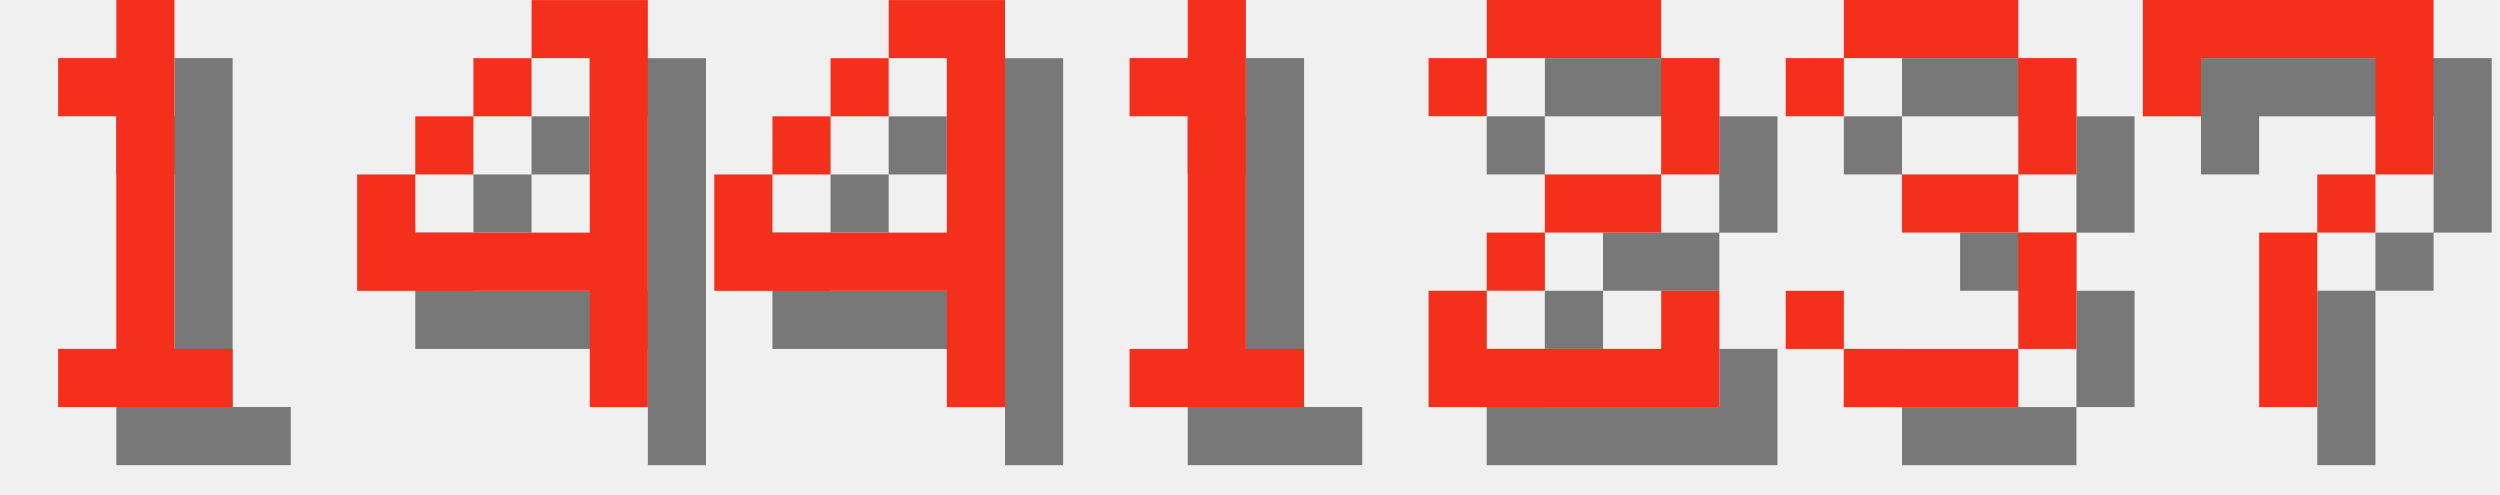
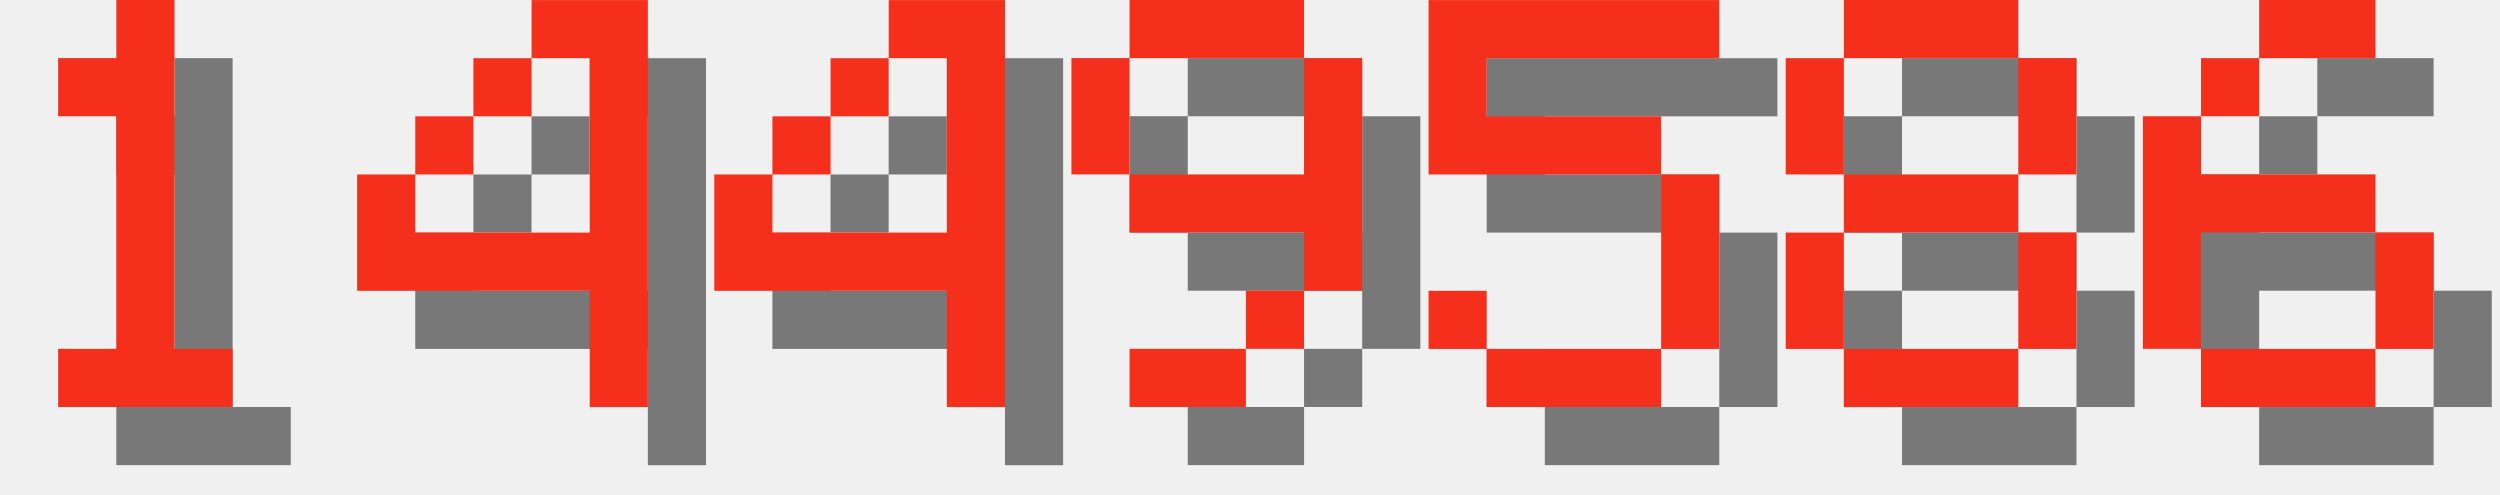
<svg xmlns="http://www.w3.org/2000/svg" version="1.1" width="182.0" height="36">
  <style>
        .text-foreground {
            fill: #F4301C;
        }
        .text-shadow {
            fill: #000000;
            fill-opacity: 0.5;
        }
    </style>
  <g class="digit" id="digit_1" transform="translate(0.0, 0), scale(4)">
    <path id="digit_1_shadow" class="text-shadow" d="m2.117 2.117v1.058h1.058v4.233h-1.058v1.058h3.175v-1.058h-1.058v-6.35h-1.058v1.058h-1.058z" fill-opacity=".5" style="paint-order:stroke fill markers" />
    <path id="digit_1_fg" class="text-foreground" d="m1.058 1.058v1.058h1.058v4.233h-1.058v1.058h3.175v-1.058h-1.058v-6.35h-1.058v1.058h-1.058z" fill="#fff" style="paint-order:stroke fill markers" />
  </g>
  <g class="digit" id="digit_4" transform="translate(26.0, 0), scale(4)">
    <path id="digit_4_shadow" class="text-shadow" d="m4.233 1.058v1.058h1.058v3.175h-3.175v-1.058h-1.058v2.117h4.233v2.117h1.058v-7.408h-2.117zm-2.117 3.175h1.058v-1.058h-1.058v1.058zm1.058-1.058h1.058v-1.058h-1.058v1.058z" fill-opacity=".5" style="paint-order:stroke fill markers" />
    <path id="digit_4_fg" class="text-foreground" d="m3.175 0v1.058h1.058v3.175h-3.175v-1.058h-1.058v2.117h4.233v2.117h1.058v-7.408h-2.117zm-2.117 3.175h1.058v-1.058h-1.058v1.058zm1.058-1.058h1.058v-1.058h-1.058v1.058z" fill="#fff" style="paint-order:stroke fill markers" />
  </g>
  <g class="digit" id="digit_4" transform="translate(52.0, 0), scale(4)">
    <path id="digit_4_shadow" class="text-shadow" d="m4.233 1.058v1.058h1.058v3.175h-3.175v-1.058h-1.058v2.117h4.233v2.117h1.058v-7.408h-2.117zm-2.117 3.175h1.058v-1.058h-1.058v1.058zm1.058-1.058h1.058v-1.058h-1.058v1.058z" fill-opacity=".5" style="paint-order:stroke fill markers" />
    <path id="digit_4_fg" class="text-foreground" d="m3.175 0v1.058h1.058v3.175h-3.175v-1.058h-1.058v2.117h4.233v2.117h1.058v-7.408h-2.117zm-2.117 3.175h1.058v-1.058h-1.058v1.058zm1.058-1.058h1.058v-1.058h-1.058v1.058z" fill="#fff" style="paint-order:stroke fill markers" />
  </g>
-   <g class="digit" id="digit_1" transform="translate(78.0, 0), scale(4)">
-     <path id="digit_1_shadow" class="text-shadow" d="m2.117 2.117v1.058h1.058v4.233h-1.058v1.058h3.175v-1.058h-1.058v-6.35h-1.058v1.058h-1.058z" fill-opacity=".5" style="paint-order:stroke fill markers" />
-     <path id="digit_1_fg" class="text-foreground" d="m1.058 1.058v1.058h1.058v4.233h-1.058v1.058h3.175v-1.058h-1.058v-6.35h-1.058v1.058h-1.058z" fill="#fff" style="paint-order:stroke fill markers" />
+   <g class="digit" id="digit_9" transform="translate(78.0, 0), scale(4)">
+     <path id="digit_9_shadow" class="text-shadow" d="m2.117 1.058v1.058h3.175v-1.058h-3.175zm3.175 1.058v2.117h-3.175v1.058h3.175v1.058h1.058v-4.233h-1.058zm0 4.233h-1.058v1.058h1.058v-1.058zm-1.058 1.058h-2.117v1.058h2.117v-1.058zm-2.117-3.175v-2.117h-1.058v2.117h1.058z" fill-opacity=".5" style="paint-order:stroke fill markers" />
+     <path id="digit_9_fg" class="text-foreground" d="m1.058 0v1.058h3.175v-1.058h-3.175zm3.175 1.058v2.117h-3.175v1.058h3.175v1.058h1.058v-4.233h-1.058zm0 4.233h-1.058v1.058h1.058v-1.058zm-1.058 1.058h-2.117v1.058h2.117v-1.058zm-2.117-3.175v-2.117h-1.058v2.117h1.058z" fill="#fff" style="paint-order:stroke fill markers" />
  </g>
-   <g class="digit" id="digit_2" transform="translate(104.0, 0), scale(4)">
-     <path id="digit_2_shadow" class="text-shadow" d="m1.058 2.117v1.058h1.058v-1.058h3.175v2.117h-2.117v1.058h-1.058v1.058h-1.058v2.117h5.292v-2.117h-1.058v1.058h-3.175v-1.058h1.058v-1.058h2.117v-1.058h1.058v-2.117h-1.058v-1.058h-3.175v1.058h-1.058z" fill-opacity=".5" style="paint-order:stroke fill markers" />
-     <path id="digit_2_fg" class="text-foreground" d="m0 1.058v1.058h1.058v-1.058h3.175v2.117h-2.117v1.058h-1.058v1.058h-1.058v2.117h5.292v-2.117h-1.058v1.058h-3.175v-1.058h1.058v-1.058h2.117v-1.058h1.058v-2.117h-1.058v-1.058h-3.175v1.058h-1.058z" fill="#fff" style="paint-order:stroke fill markers" />
+   <g class="digit" id="digit_5" transform="translate(104.0, 0), scale(4)">
+     <path id="digit_5_shadow" class="text-shadow" d="m1.058 1.058v3.175h4.233v3.175h-3.175v-1.058h-1.058v1.058h1.058v1.058h3.175v-1.058h1.058v-3.175h-1.058v-1.058h-3.175v-1.058h4.233v-1.058h-5.292z" fill-opacity=".5" style="paint-order:stroke fill markers" />
+     <path id="digit_5_fg" class="text-foreground" d="m0 0v3.175h4.233v3.175h-3.175v-1.058h-1.058v1.058h1.058v1.058h3.175v-1.058h1.058v-3.175h-1.058v-1.058h-3.175v-1.058h4.233v-1.058h-5.292z" fill="#fff" style="paint-order:stroke fill markers" />
  </g>
-   <g class="digit" id="digit_3" transform="translate(130.0, 0), scale(4)">
-     <path id="digit_3_shadow" class="text-shadow" d="m1.058 2.117v1.058h1.058v-1.058h3.175v2.117h-2.117v1.058h2.117v2.117h-3.175v-1.058h-1.058v1.058h1.058v1.058h3.175v-1.058h1.058v-2.117h-1.058v-1.058h1.058v-2.117h-1.058v-1.058h-3.175v1.058h-1.058z" fill-opacity=".5" style="paint-order:stroke fill markers" />
-     <path id="digit_3_fg" class="text-foreground" d="m0 1.058v1.058h1.058v-1.058h3.175v2.117h-2.117v1.058h2.117v2.117h-3.175v-1.058h-1.058v1.058h1.058v1.058h3.175v-1.058h1.058v-2.117h-1.058v-1.058h1.058v-2.117h-1.058v-1.058h-3.175v1.058h-1.058z" fill="#fff" style="paint-order:stroke fill markers" />
+   <g class="digit" id="digit_8" transform="translate(130.0, 0), scale(4)">
+     <path id="digit_8_shadow" class="text-shadow" d="m2.117 1.058v1.058h3.175v-1.058h-3.175zm3.175 1.058v2.117h1.058v-2.117h-1.058zm0 2.117h-3.175v1.058h3.175v-1.058zm0 1.058v2.117h1.058v-2.117h-1.058zm0 2.117h-3.175v1.058h3.175v-1.058zm-3.175 0v-2.117h-1.058v2.117h1.058zm0-3.175v-2.117h-1.058v2.117h1.058z" fill-opacity=".5" style="paint-order:stroke fill markers" />
+     <path id="digit_8_fg" class="text-foreground" d="m1.058 0v1.058h3.175v-1.058h-3.175zm3.175 1.058v2.117h1.058v-2.117h-1.058zm0 2.117h-3.175v1.058h3.175v-1.058zm0 1.058v2.117h1.058v-2.117h-1.058zm0 2.117h-3.175v1.058h3.175v-1.058zm-3.175 0v-2.117h-1.058v2.117h1.058zm0-3.175v-2.117h-1.058v2.117h1.058z" fill="#fff" style="paint-order:stroke fill markers" />
  </g>
-   <g class="digit" id="digit_7" transform="translate(156.0, 0), scale(4)">
-     <path id="digit_7_shadow" class="text-shadow" d="m1.058 1.058 2e-6 2.117h1.058v-1.058h3.175v1.058l2e-7 1.058h-1.058v1.058h-1.058l4e-7 3.175 1.058 1e-7v-3.175h1.058v-1.058h1.058l5e-7 -1.058v-2.117z" fill-opacity=".5" style="paint-order:stroke fill markers" />
-     <path id="digit_7_fg" class="text-foreground" d="m0 0 2e-6 2.117h1.058v-1.058h3.175v1.058l2e-7 1.058h-1.058v1.058h-1.058l4e-7 3.175 1.058 1e-7v-3.175h1.058v-1.058h1.058l5e-7 -1.058v-2.117z" fill="#fff" style="paint-order:stroke fill markers" />
+   <g class="digit" id="digit_6" transform="translate(156.0, 0), scale(4)">
+     <path id="digit_6_shadow" class="text-shadow" d="m3.175 1.058v1.058h2.117v-1.058h-2.117zm0 1.058h-1.058v1.058h1.058v-1.058zm-1.058 1.058h-1.058v4.233h1.058v-2.117h3.175v-1.058h-3.175v-1.058zm3.175 2.117v2.117h1.058v-2.117h-1.058zm0 2.117h-3.175v1.058h3.175v-1.058z" fill-opacity=".5" style="paint-order:stroke fill markers" />
+     <path id="digit_6_fg" class="text-foreground" d="m2.117 0v1.058h2.117v-1.058h-2.117zm0 1.058h-1.058v1.058h1.058v-1.058zm-1.058 1.058h-1.058v4.233h1.058v-2.117h3.175v-1.058h-3.175v-1.058zm3.175 2.117v2.117h1.058v-2.117h-1.058zm0 2.117h-3.175v1.058h3.175v-1.058z" fill="#fff" style="paint-order:stroke fill markers" />
  </g>
</svg>
